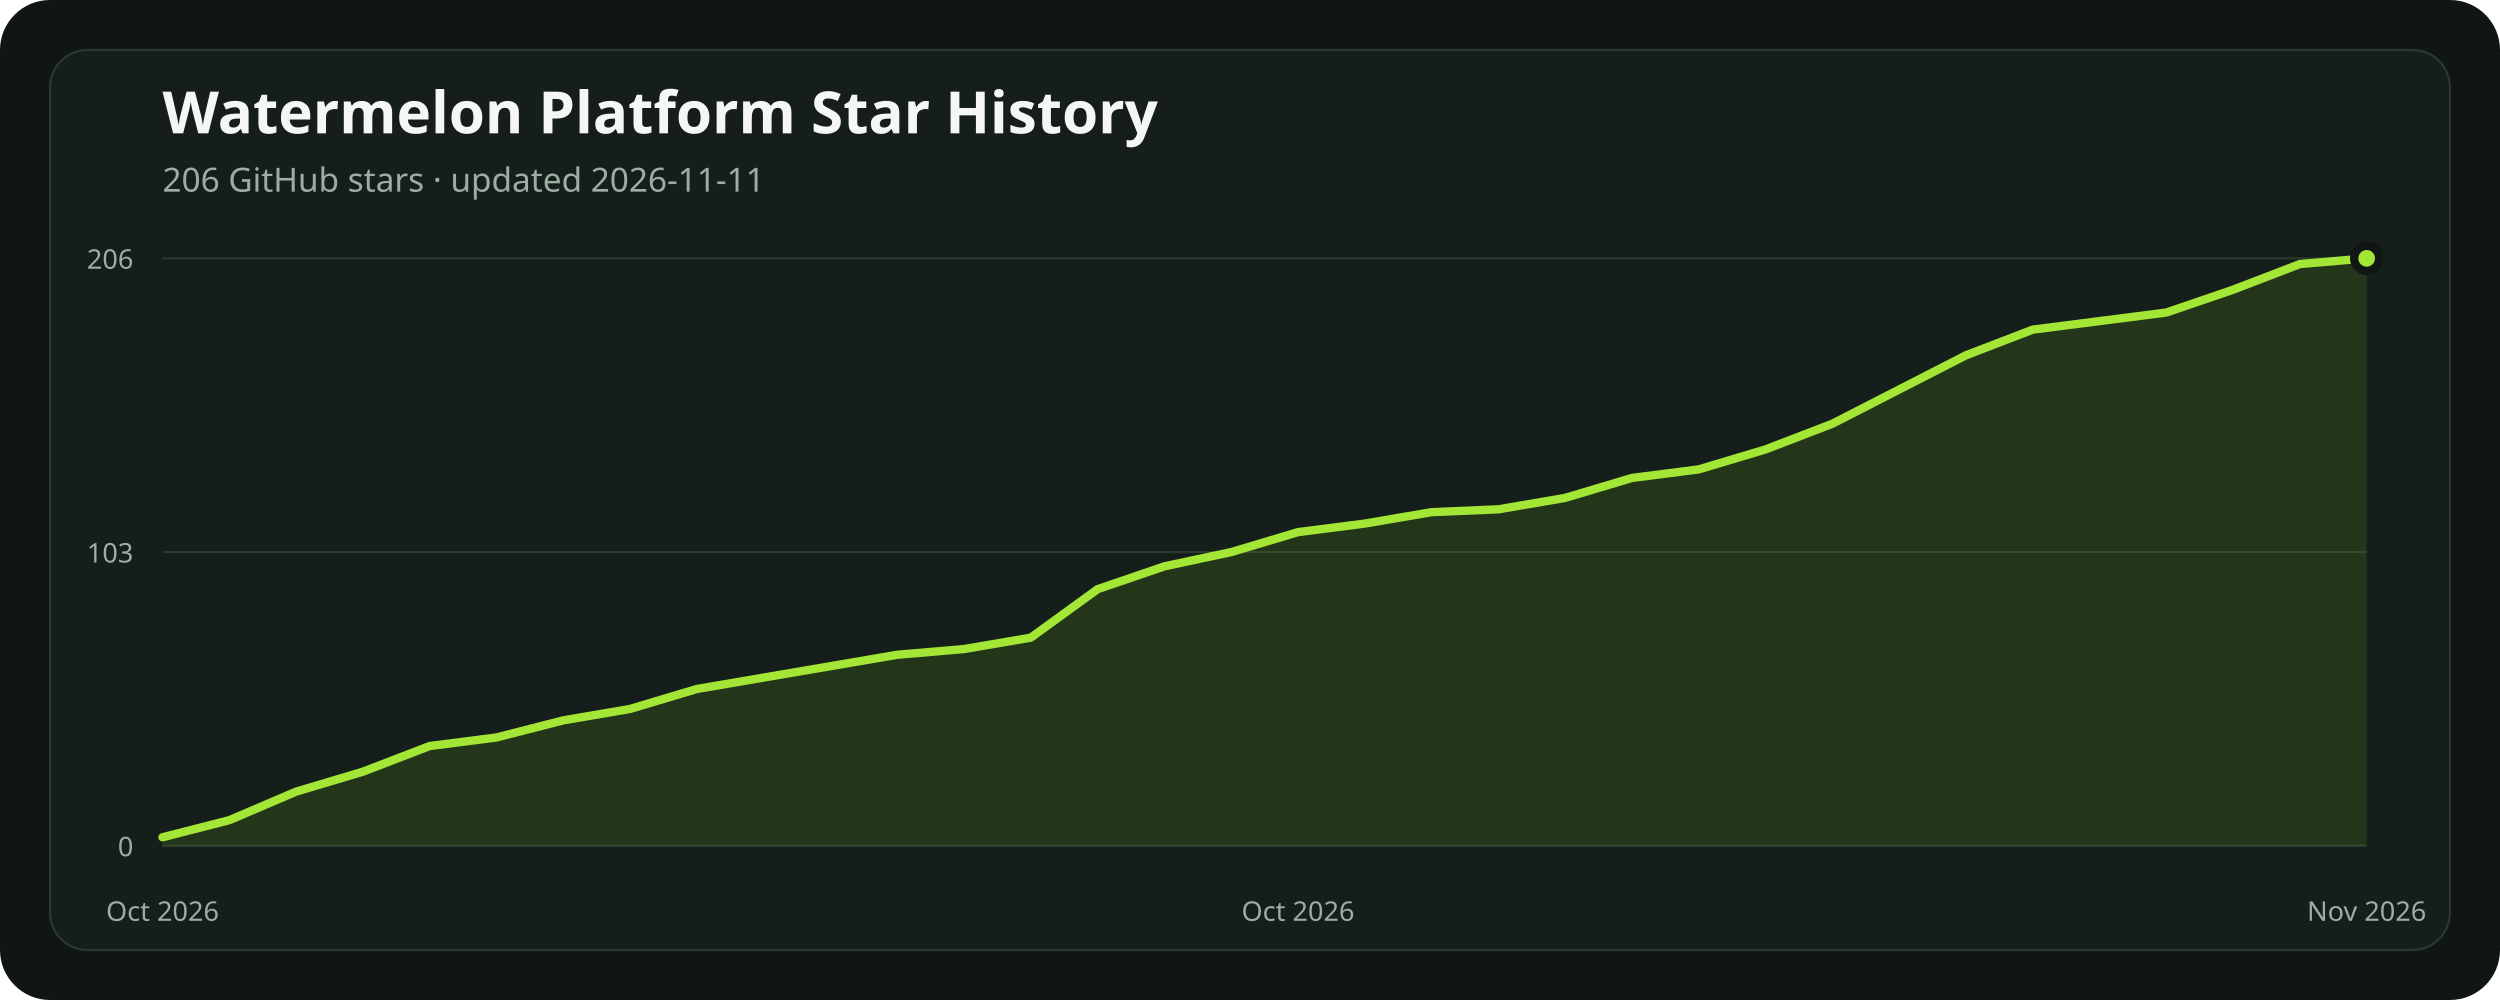
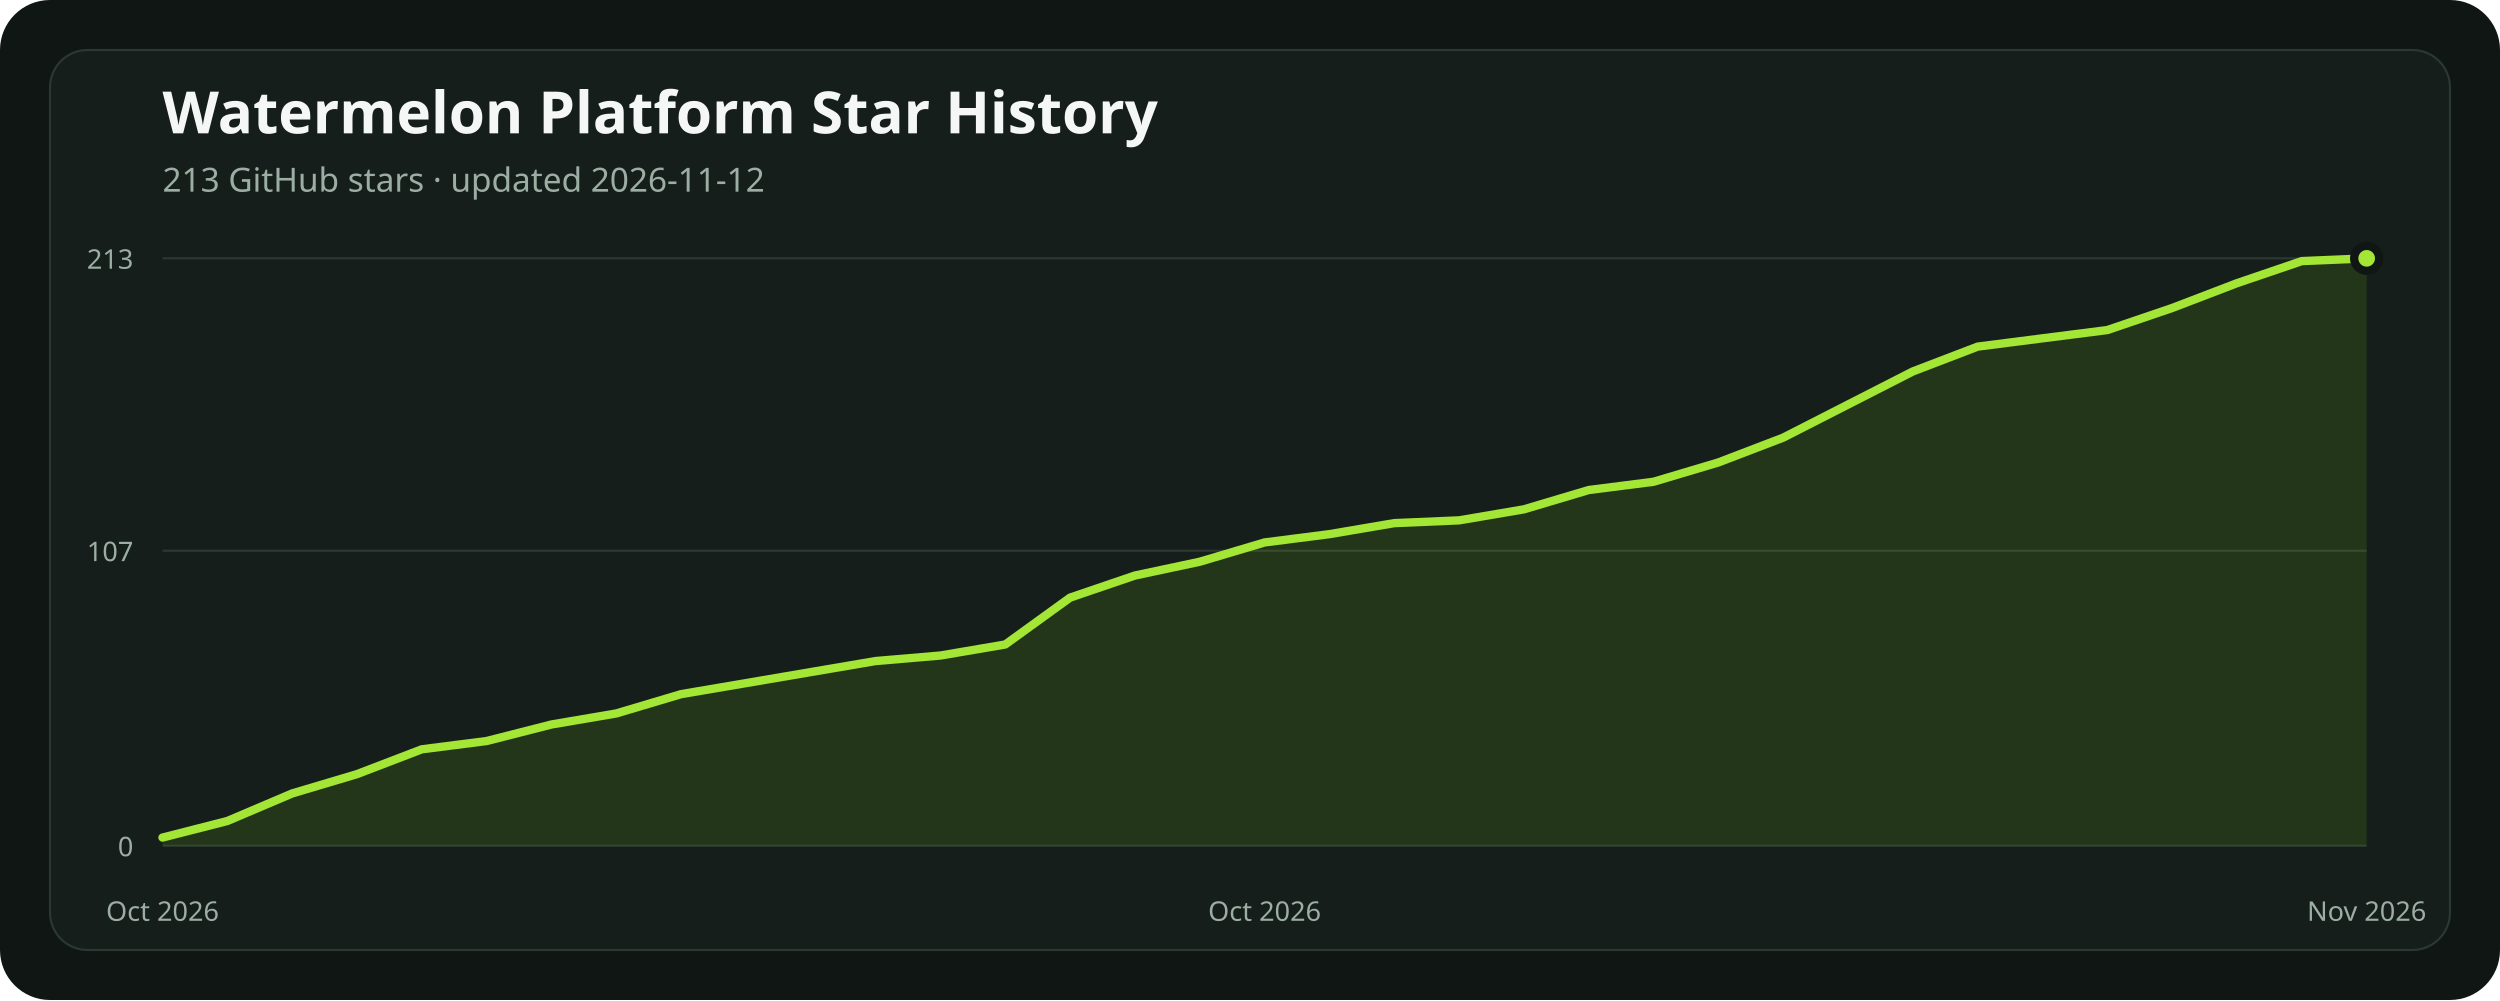
<svg xmlns="http://www.w3.org/2000/svg" width="1200" height="480" viewBox="0 0 1200 480" role="img" aria-labelledby="title description">
  <rect width="1200" height="480" rx="24" fill="#101614" />
  <rect x="24" y="24" width="1152" height="432" rx="18" fill="#151e1a" stroke="#2b3931" />
  <text x="78" y="64" fill="#f4f7f5" font-family="ui-sans-serif, system-ui, sans-serif" font-size="28" font-weight="700">Watermelon Platform Star History</text>
-   <text x="78" y="92" fill="#9caea4" font-family="ui-sans-serif, system-ui, sans-serif" font-size="16">206 GitHub stars · updated 2026-11-11</text>
+   <text x="78" y="92" fill="#9caea4" font-family="ui-sans-serif, system-ui, sans-serif" font-size="16">213 GitHub stars · updated 2026-11-12</text>
  <line x1="78" x2="1136" y1="406" y2="406" stroke="#2b3931" stroke-width="1" />
  <text x="64" y="411" text-anchor="end" fill="#9caea4" font-family="ui-sans-serif, system-ui, sans-serif" font-size="13">0</text>
-   <line x1="78" x2="1136" y1="265" y2="265" stroke="#2b3931" stroke-width="1" />
-   <text x="64" y="270" text-anchor="end" fill="#9caea4" font-family="ui-sans-serif, system-ui, sans-serif" font-size="13">103</text>
+   <line x1="78" x2="1136" y1="264.338" y2="264.338" stroke="#2b3931" stroke-width="1" />
+   <text x="64" y="269.338" text-anchor="end" fill="#9caea4" font-family="ui-sans-serif, system-ui, sans-serif" font-size="13">107</text>
  <line x1="78" x2="1136" y1="124" y2="124" stroke="#2b3931" stroke-width="1" />
-   <text x="64" y="129" text-anchor="end" fill="#9caea4" font-family="ui-sans-serif, system-ui, sans-serif" font-size="13">206</text>
-   <polygon points="78,406 78.00,401.89 110.06,393.68 142.12,379.99 174.18,370.41 206.24,358.09 238.30,353.98 270.36,345.77 302.42,340.29 334.48,330.71 366.55,325.23 398.61,319.76 430.67,314.28 462.73,311.54 494.79,306.07 526.85,282.80 558.91,271.84 590.97,265.00 623.03,255.42 655.09,251.31 687.15,245.83 719.21,244.47 751.27,238.99 783.33,229.41 815.39,225.30 847.45,215.72 879.52,203.40 911.58,186.97 943.64,170.54 975.70,158.22 1007.76,154.12 1039.82,150.01 1071.88,139.06 1103.94,126.74 1136.00,124.00 1136,406" fill="#84cc1624" />
-   <polyline points="78.00,401.89 110.06,393.68 142.12,379.99 174.18,370.41 206.24,358.09 238.30,353.98 270.36,345.77 302.42,340.29 334.48,330.71 366.55,325.23 398.61,319.76 430.67,314.28 462.73,311.54 494.79,306.07 526.85,282.80 558.91,271.84 590.97,265.00 623.03,255.42 655.09,251.31 687.15,245.83 719.21,244.47 751.27,238.99 783.33,229.41 815.39,225.30 847.45,215.72 879.52,203.40 911.58,186.97 943.64,170.54 975.70,158.22 1007.76,154.12 1039.82,150.01 1071.88,139.06 1103.94,126.74 1136.00,124.00" fill="none" stroke="#a3e635" stroke-width="4" stroke-linecap="round" stroke-linejoin="round" />
+   <text x="64" y="129" text-anchor="end" fill="#9caea4" font-family="ui-sans-serif, system-ui, sans-serif" font-size="13">213</text>
+   <polygon points="78,406 78.00,402.03 109.12,394.08 140.24,380.85 171.35,371.58 202.47,359.66 233.59,355.69 264.71,347.75 295.82,342.45 326.94,333.18 358.06,327.89 389.18,322.59 420.29,317.30 451.41,314.65 482.53,309.35 513.65,286.85 544.76,276.25 575.88,269.63 607.00,260.37 638.12,256.39 669.24,251.10 700.35,249.77 731.47,244.48 762.59,235.21 793.71,231.24 824.82,221.97 855.94,210.06 887.06,194.17 918.18,178.28 949.29,166.37 980.41,162.39 1011.53,158.42 1042.65,147.83 1073.76,135.92 1104.88,125.32 1136.00,124.00 1136,406" fill="#84cc1624" />
+   <polyline points="78.00,402.03 109.12,394.08 140.24,380.85 171.35,371.58 202.47,359.66 233.59,355.69 264.71,347.75 295.82,342.45 326.94,333.18 358.06,327.89 389.18,322.59 420.29,317.30 451.41,314.65 482.53,309.35 513.65,286.85 544.76,276.25 575.88,269.63 607.00,260.37 638.12,256.39 669.24,251.10 700.35,249.77 731.47,244.48 762.59,235.21 793.71,231.24 824.82,221.97 855.94,210.06 887.06,194.17 918.18,178.28 949.29,166.37 980.41,162.39 1011.53,158.42 1042.65,147.83 1073.76,135.92 1104.88,125.32 1136.00,124.00" fill="none" stroke="#a3e635" stroke-width="4" stroke-linecap="round" stroke-linejoin="round" />
  <circle cx="1136" cy="124" r="6" fill="#a3e635" stroke="#101614" stroke-width="4" />
  <text x="78" y="442" text-anchor="middle" fill="#9caea4" font-family="ui-sans-serif, system-ui, sans-serif" font-size="13">Oct 2026</text>
-   <text x="623.03" y="442" text-anchor="middle" fill="#9caea4" font-family="ui-sans-serif, system-ui, sans-serif" font-size="13">Oct 2026</text>
+   <text x="607" y="442" text-anchor="middle" fill="#9caea4" font-family="ui-sans-serif, system-ui, sans-serif" font-size="13">Oct 2026</text>
  <text x="1136" y="442" text-anchor="middle" fill="#9caea4" font-family="ui-sans-serif, system-ui, sans-serif" font-size="13">Nov 2026</text>
</svg>
